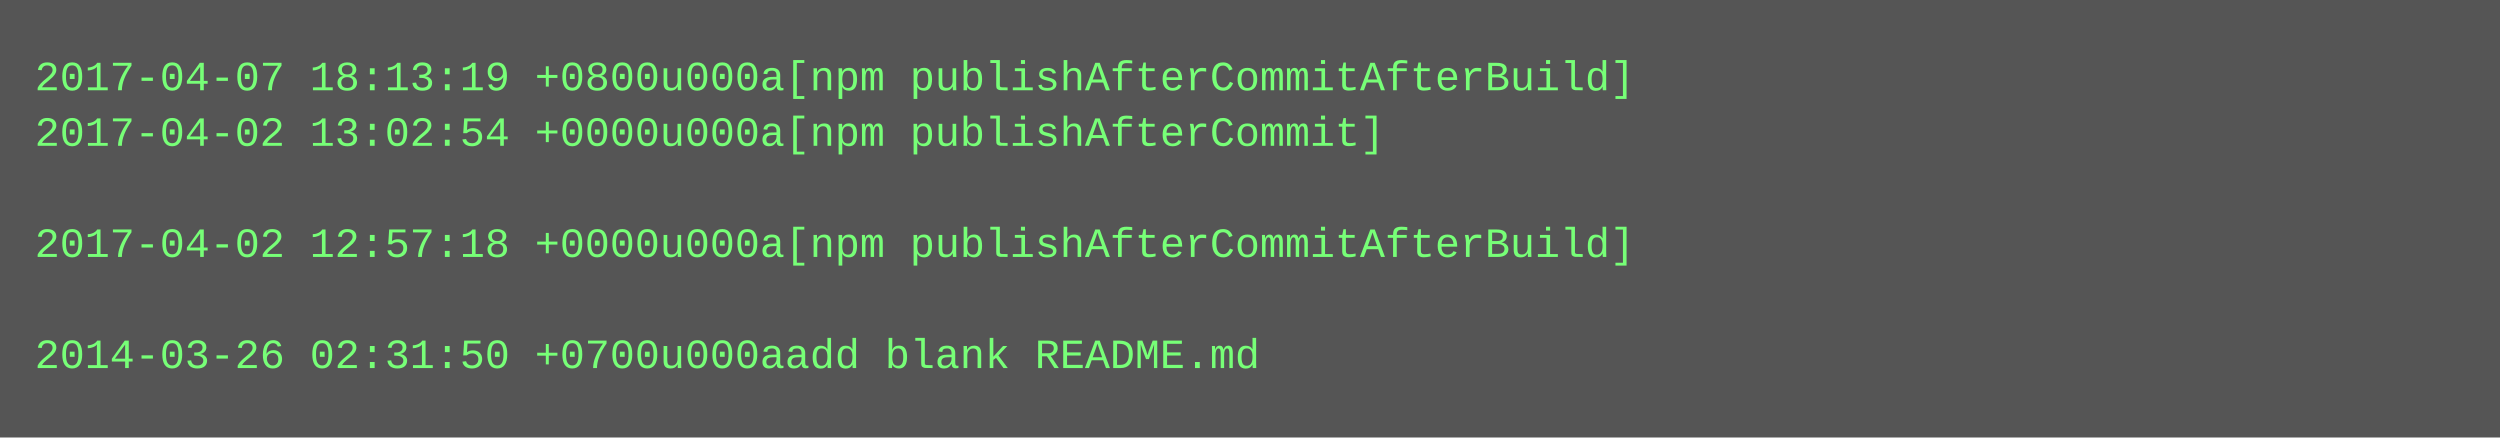
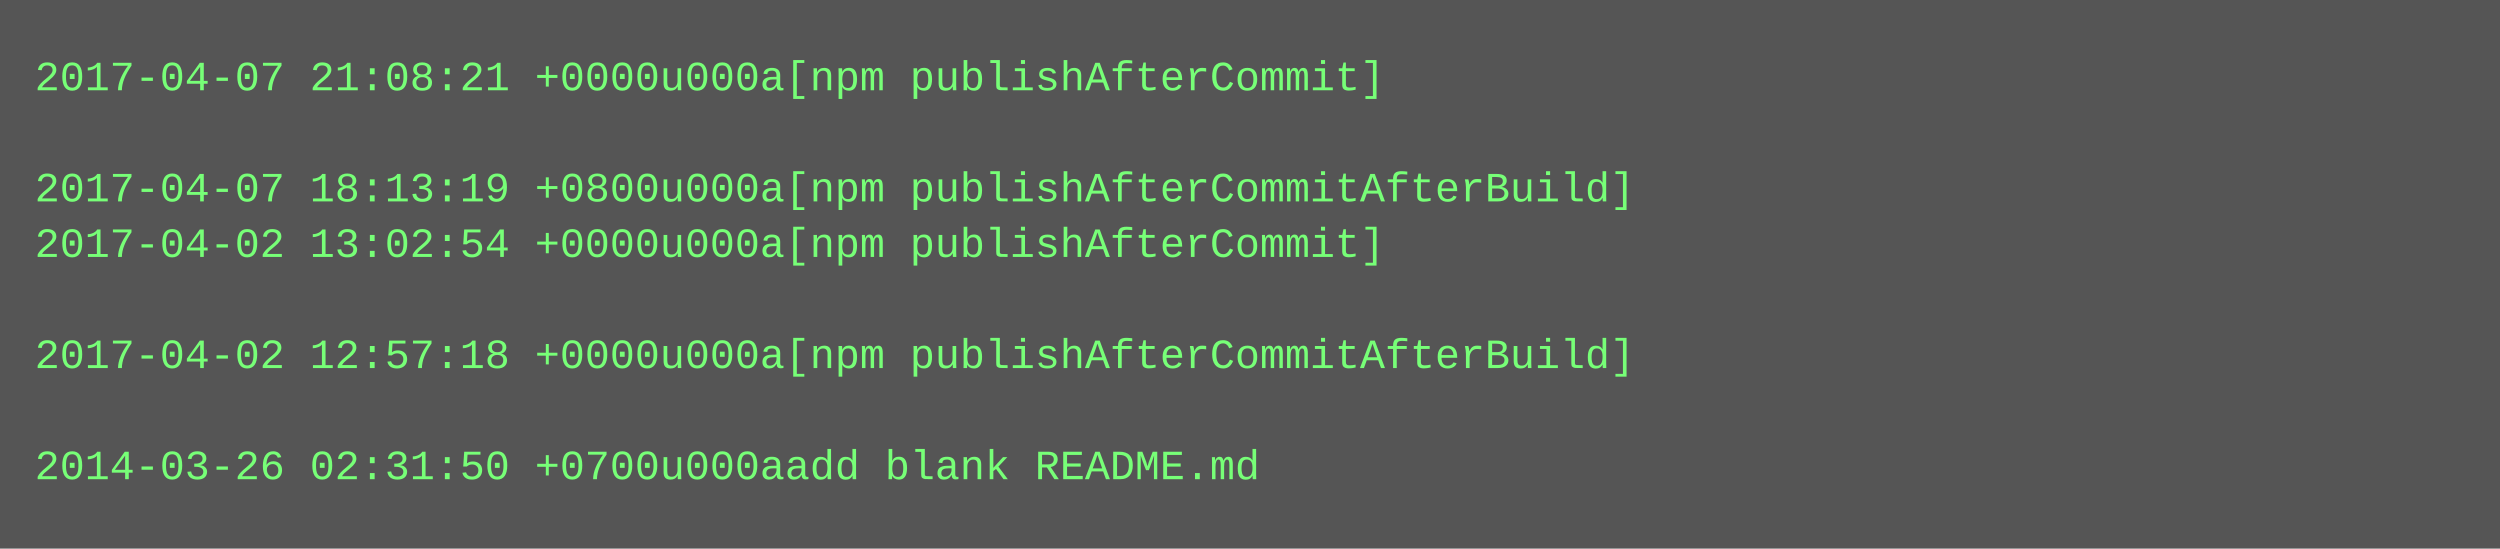
- <svg xmlns="http://www.w3.org/2000/svg" height="126" width="720">
-   <rect height="126" fill="#555" width="720" />
+ <svg xmlns="http://www.w3.org/2000/svg" height="158" width="720">
+   <rect height="158" fill="#555" width="720" />
  <text fill="#7f7" font-family="Courier New" font-size="12" xml:space="preserve">
-     <tspan x="10" y="26">2017-04-07 18:13:19 +0800u000a[npm publishAfterCommitAfterBuild]</tspan>
-     <tspan x="10" y="42">2017-04-02 13:02:54 +0000u000a[npm publishAfterCommit]</tspan>
-     <tspan x="10" y="58" />
-     <tspan x="10" y="74">2017-04-02 12:57:18 +0000u000a[npm publishAfterCommitAfterBuild]</tspan>
+     <tspan x="10" y="26">2017-04-07 21:08:21 +0000u000a[npm publishAfterCommit]</tspan>
+     <tspan x="10" y="42" />
+     <tspan x="10" y="58">2017-04-07 18:13:19 +0800u000a[npm publishAfterCommitAfterBuild]</tspan>
+     <tspan x="10" y="74">2017-04-02 13:02:54 +0000u000a[npm publishAfterCommit]</tspan>
    <tspan x="10" y="90" />
-     <tspan x="10" y="106">2014-03-26 02:31:50 +0700u000aadd blank README.md</tspan>
+     <tspan x="10" y="106">2017-04-02 12:57:18 +0000u000a[npm publishAfterCommitAfterBuild]</tspan>
+     <tspan x="10" y="122" />
+     <tspan x="10" y="138">2014-03-26 02:31:50 +0700u000aadd blank README.md</tspan>
  </text>
</svg>
